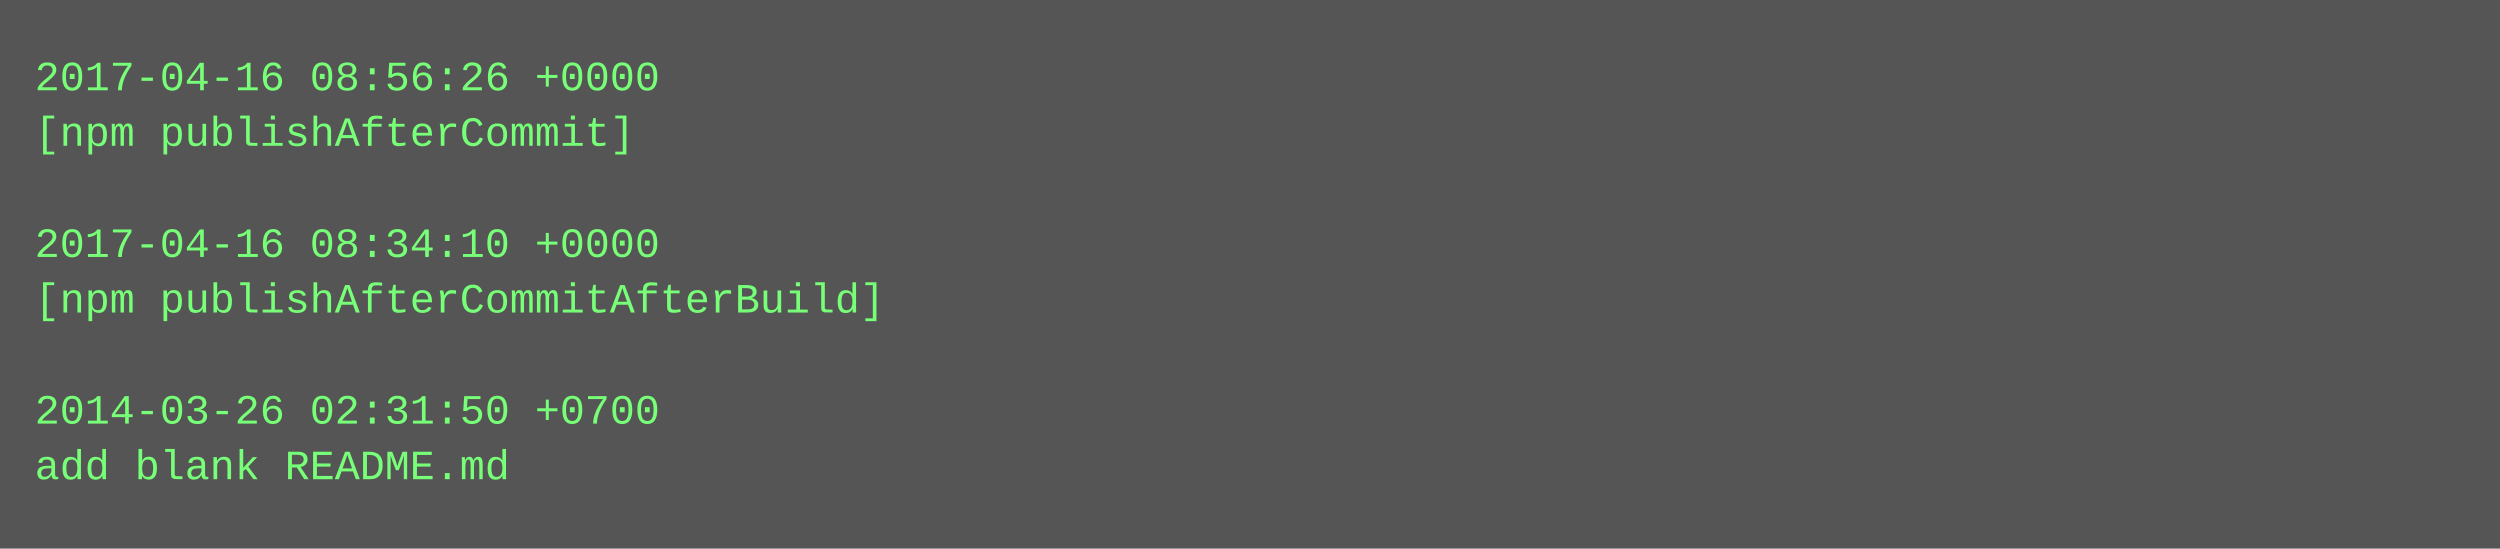
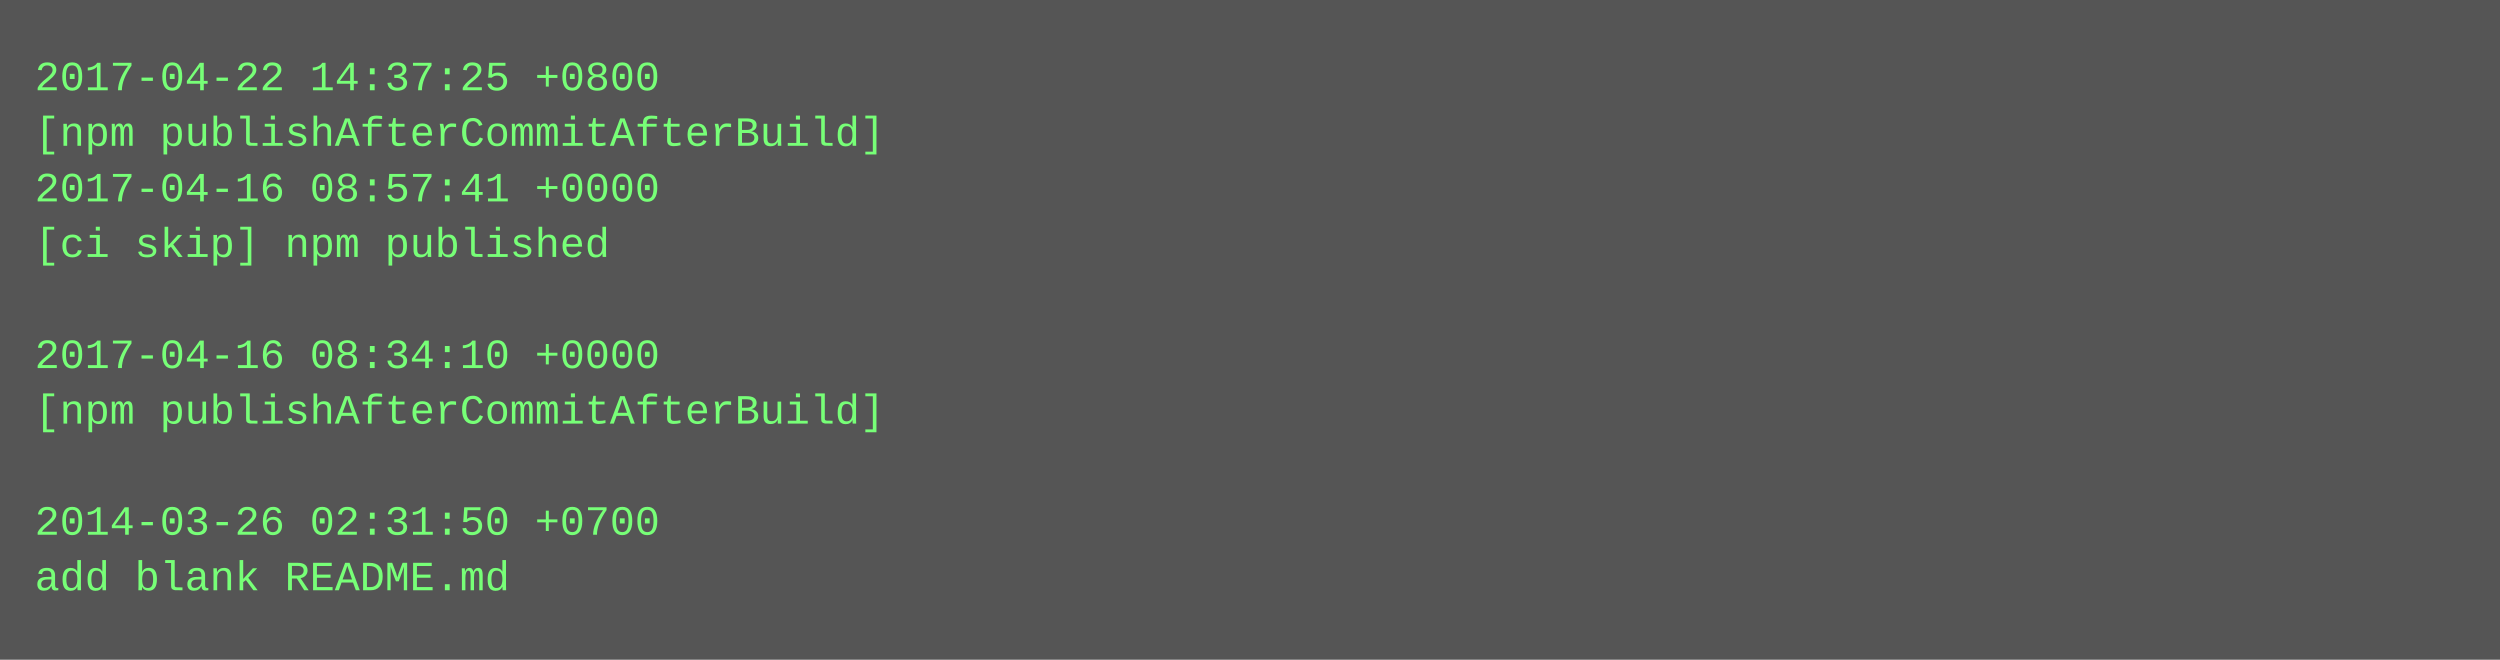
- <svg xmlns="http://www.w3.org/2000/svg" height="158" width="720">
-   <rect height="158" fill="#555" width="720" />
+ <svg xmlns="http://www.w3.org/2000/svg" height="190" width="720">
+   <rect height="190" fill="#555" width="720" />
  <text fill="#7f7" font-family="Courier New" font-size="12" xml:space="preserve">
-     <tspan x="10" y="26">2017-04-16 08:56:26 +0000</tspan>
-     <tspan x="10" y="42">[npm publishAfterCommit]</tspan>
-     <tspan x="10" y="58" />
-     <tspan x="10" y="74">2017-04-16 08:34:10 +0000</tspan>
-     <tspan x="10" y="90">[npm publishAfterCommitAfterBuild]</tspan>
-     <tspan x="10" y="106" />
-     <tspan x="10" y="122">2014-03-26 02:31:50 +0700</tspan>
-     <tspan x="10" y="138">add blank README.md</tspan>
+     <tspan x="10" y="26">2017-04-22 14:37:25 +0800</tspan>
+     <tspan x="10" y="42">[npm publishAfterCommitAfterBuild]</tspan>
+     <tspan x="10" y="58">2017-04-16 08:57:41 +0000</tspan>
+     <tspan x="10" y="74">[ci skip] npm published</tspan>
+     <tspan x="10" y="90" />
+     <tspan x="10" y="106">2017-04-16 08:34:10 +0000</tspan>
+     <tspan x="10" y="122">[npm publishAfterCommitAfterBuild]</tspan>
+     <tspan x="10" y="138" />
+     <tspan x="10" y="154">2014-03-26 02:31:50 +0700</tspan>
+     <tspan x="10" y="170">add blank README.md</tspan>
  </text>
</svg>
